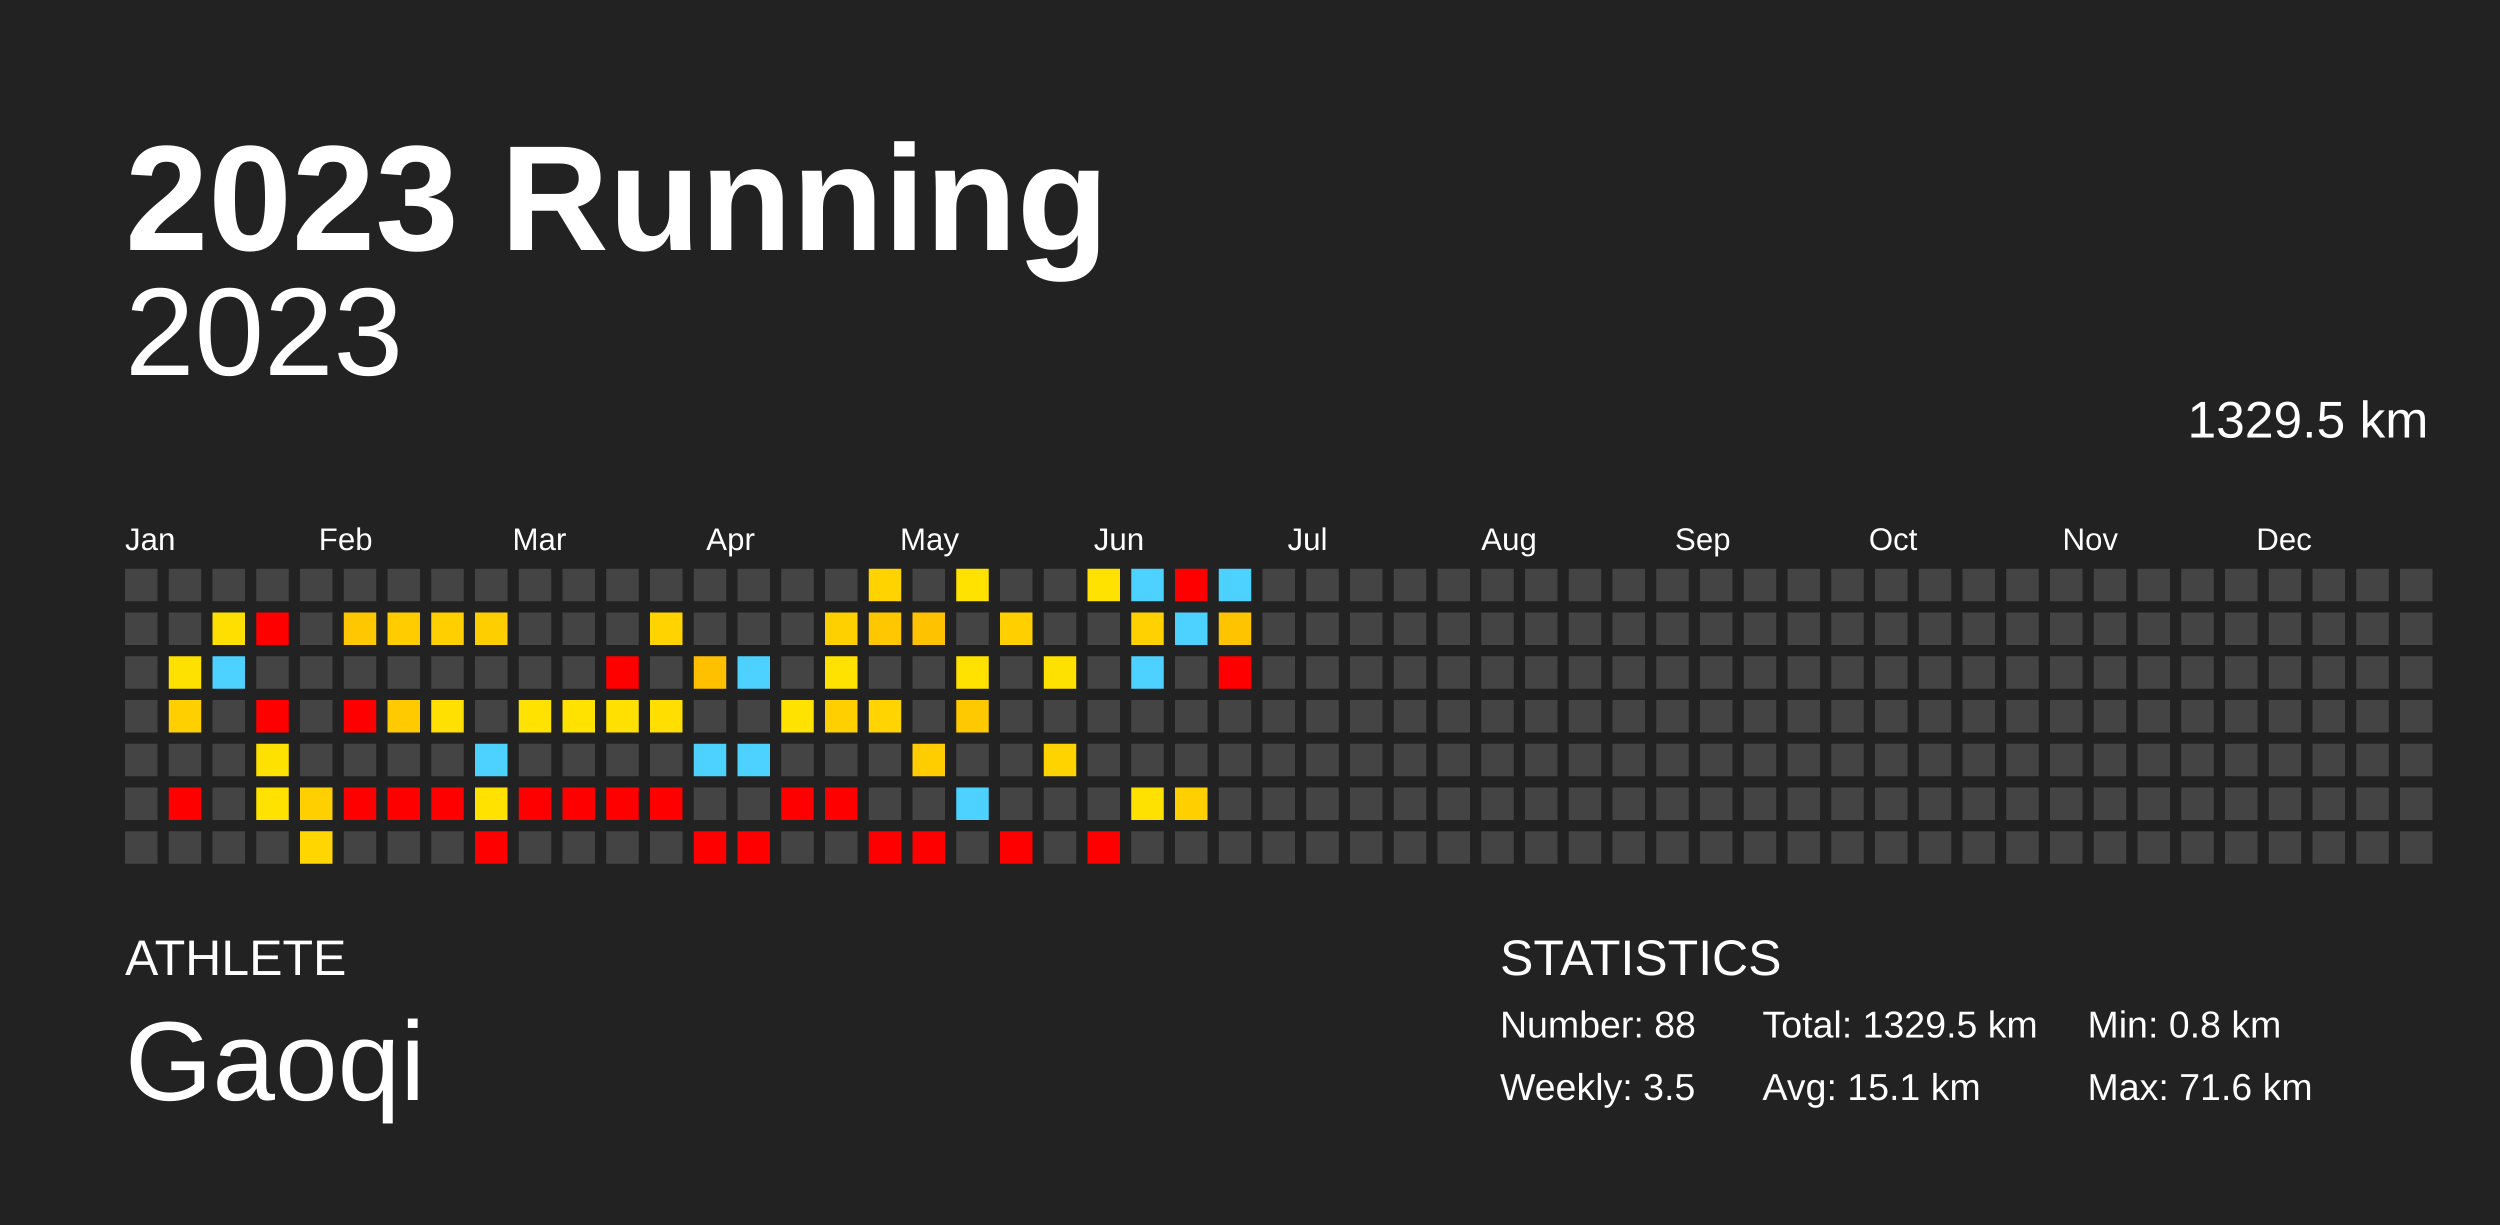
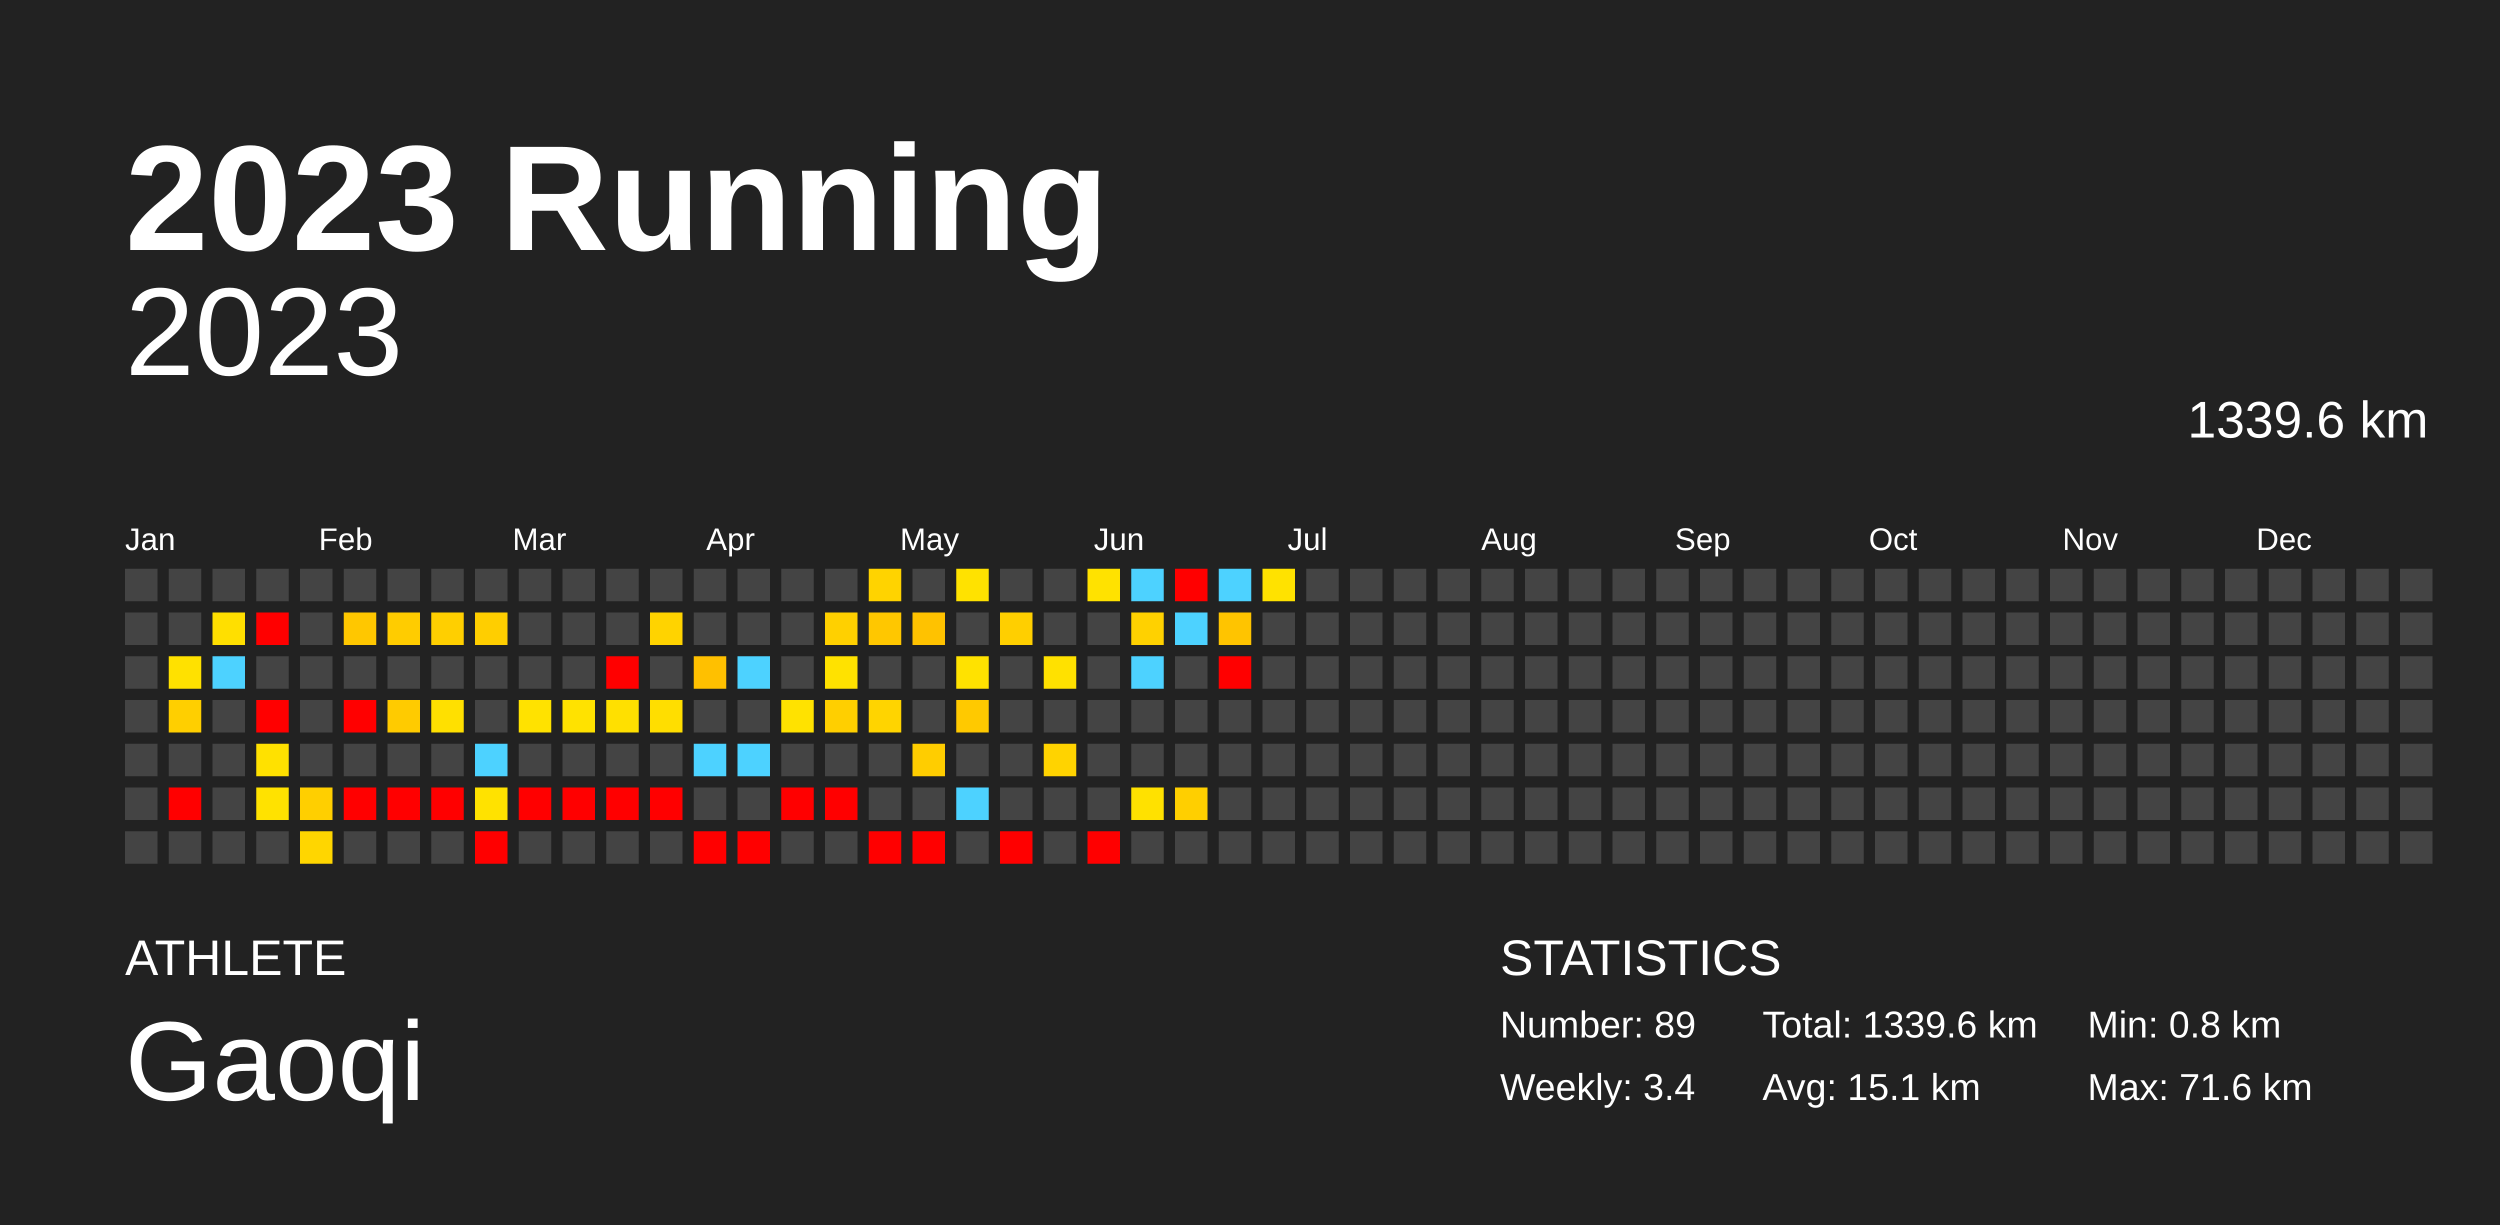
<svg xmlns="http://www.w3.org/2000/svg" baseProfile="full" height="98mm" version="1.1" viewBox="0,0,200,98" width="200mm">
  <defs />
  <rect fill="#222222" height="98" width="200" x="0" y="0" />
  <text fill="#FFFFFF" style="font-size:12px; font-family:Arial; font-weight:bold;" x="10" y="20">2023 Running</text>
  <text fill="#FFFFFF" style="font-size:4px; font-family:Arial" x="10" y="78">ATHLETE</text>
  <text fill="#FFFFFF" style="font-size:9px; font-family:Arial" x="10" y="88">Gaoqi</text>
  <text fill="#FFFFFF" style="font-size:4px; font-family:Arial" x="120" y="78">STATISTICS</text>
-   <text fill="#FFFFFF" style="font-size:3px; font-family:Arial" x="120" y="83">Number: 88</text>
-   <text fill="#FFFFFF" style="font-size:3px; font-family:Arial" x="120" y="88">Weekly: 3.5</text>
-   <text fill="#FFFFFF" style="font-size:3px; font-family:Arial" x="141" y="83">Total: 1329.5 km</text>
+   <text fill="#FFFFFF" style="font-size:3px; font-family:Arial" x="120" y="83">Number: 89</text>
+   <text fill="#FFFFFF" style="font-size:3px; font-family:Arial" x="120" y="88">Weekly: 3.4</text>
+   <text fill="#FFFFFF" style="font-size:3px; font-family:Arial" x="141" y="83">Total: 1339.6 km</text>
  <text fill="#FFFFFF" style="font-size:3px; font-family:Arial" x="141" y="88">Avg: 15.1 km</text>
  <text fill="#FFFFFF" style="font-size:3px; font-family:Arial" x="167" y="83">Min: 0.8 km</text>
  <text fill="#FFFFFF" style="font-size:3px; font-family:Arial" x="167" y="88">Max: 71.6 km</text>
  <text alignment-baseline="hanging" fill="#FFFFFF" style="font-size:10.0px; font-family:Arial;" x="10" y="30">2023</text>
-   <text alignment-baseline="hanging" fill="#FFFFFF" style="font-size:4.125px; font-family:Arial;" x="175" y="35">1329.5 km</text>
+   <text alignment-baseline="hanging" fill="#FFFFFF" style="font-size:4.125px; font-family:Arial;" x="175" y="35">1339.6 km</text>
  <text fill="#FFFFFF" style="font-size:2.5px; font-family:Arial" x="10.0" y="44">Jan</text>
  <text fill="#FFFFFF" style="font-size:2.5px; font-family:Arial" x="25.5" y="44">Feb</text>
  <text fill="#FFFFFF" style="font-size:2.5px; font-family:Arial" x="41.0" y="44">Mar</text>
  <text fill="#FFFFFF" style="font-size:2.5px; font-family:Arial" x="56.5" y="44">Apr</text>
  <text fill="#FFFFFF" style="font-size:2.5px; font-family:Arial" x="72.0" y="44">May</text>
  <text fill="#FFFFFF" style="font-size:2.5px; font-family:Arial" x="87.5" y="44">Jun</text>
  <text fill="#FFFFFF" style="font-size:2.5px; font-family:Arial" x="103.0" y="44">Jul</text>
  <text fill="#FFFFFF" style="font-size:2.5px; font-family:Arial" x="118.5" y="44">Aug</text>
  <text fill="#FFFFFF" style="font-size:2.5px; font-family:Arial" x="134.0" y="44">Sep</text>
  <text fill="#FFFFFF" style="font-size:2.5px; font-family:Arial" x="149.5" y="44">Oct</text>
  <text fill="#FFFFFF" style="font-size:2.5px; font-family:Arial" x="165.0" y="44">Nov</text>
  <text fill="#FFFFFF" style="font-size:2.5px; font-family:Arial" x="180.5" y="44">Dec</text>
  <rect fill="#444444" height="2.6" width="2.6" x="10.0" y="45.5" />
  <rect fill="#444444" height="2.6" width="2.6" x="10.0" y="49.0" />
  <rect fill="#444444" height="2.6" width="2.6" x="10.0" y="52.5" />
  <rect fill="#444444" height="2.6" width="2.6" x="10.0" y="56.0" />
  <rect fill="#444444" height="2.6" width="2.6" x="10.0" y="59.5" />
  <rect fill="#444444" height="2.6" width="2.6" x="10.0" y="63.0" />
  <rect fill="#444444" height="2.6" width="2.6" x="10.0" y="66.5" />
  <rect fill="#444444" height="2.6" width="2.6" x="13.5" y="45.5" />
  <rect fill="#444444" height="2.6" width="2.6" x="13.5" y="49.0" />
  <rect fill="#ffe100" height="2.6" width="2.6" x="13.5" y="52.5" />
  <rect fill="#ffcf00" height="2.6" width="2.6" x="13.5" y="56.0" />
  <rect fill="#444444" height="2.6" width="2.6" x="13.5" y="59.5" />
  <rect fill="red" height="2.6" width="2.6" x="13.5" y="63.0" />
  <rect fill="#444444" height="2.6" width="2.6" x="13.5" y="66.5" />
  <rect fill="#444444" height="2.6" width="2.6" x="17.0" y="45.5" />
  <rect fill="#ffdf00" height="2.6" width="2.6" x="17.0" y="49.0" />
  <rect fill="#4dd2ff" height="2.6" width="2.6" x="17.0" y="52.5" />
  <rect fill="#444444" height="2.6" width="2.6" x="17.0" y="56.0" />
  <rect fill="#444444" height="2.6" width="2.6" x="17.0" y="59.5" />
  <rect fill="#444444" height="2.6" width="2.6" x="17.0" y="63.0" />
  <rect fill="#444444" height="2.6" width="2.6" x="17.0" y="66.5" />
  <rect fill="#444444" height="2.6" width="2.6" x="20.5" y="45.5" />
  <rect fill="red" height="2.6" width="2.6" x="20.5" y="49.0" />
  <rect fill="#444444" height="2.6" width="2.6" x="20.5" y="52.5" />
  <rect fill="red" height="2.6" width="2.6" x="20.5" y="56.0" />
  <rect fill="#ffe100" height="2.6" width="2.6" x="20.5" y="59.5" />
  <rect fill="#ffe200" height="2.6" width="2.6" x="20.5" y="63.0" />
  <rect fill="#444444" height="2.6" width="2.6" x="20.5" y="66.5" />
  <rect fill="#444444" height="2.6" width="2.6" x="24.0" y="45.5" />
  <rect fill="#444444" height="2.6" width="2.6" x="24.0" y="49.0" />
  <rect fill="#444444" height="2.6" width="2.6" x="24.0" y="52.5" />
  <rect fill="#444444" height="2.6" width="2.6" x="24.0" y="56.0" />
  <rect fill="#444444" height="2.6" width="2.6" x="24.0" y="59.5" />
  <rect fill="#ffcf00" height="2.6" width="2.6" x="24.0" y="63.0" />
  <rect fill="#ffd600" height="2.6" width="2.6" x="24.0" y="66.5" />
  <rect fill="#444444" height="2.6" width="2.6" x="27.5" y="45.5" />
  <rect fill="#ffc700" height="2.6" width="2.6" x="27.5" y="49.0" />
  <rect fill="#444444" height="2.6" width="2.6" x="27.5" y="52.5" />
  <rect fill="red" height="2.6" width="2.6" x="27.5" y="56.0" />
  <rect fill="#444444" height="2.6" width="2.6" x="27.5" y="59.5" />
  <rect fill="red" height="2.6" width="2.6" x="27.5" y="63.0" />
  <rect fill="#444444" height="2.6" width="2.6" x="27.5" y="66.5" />
  <rect fill="#444444" height="2.6" width="2.6" x="31.0" y="45.5" />
  <rect fill="#ffcc00" height="2.6" width="2.6" x="31.0" y="49.0" />
  <rect fill="#444444" height="2.6" width="2.6" x="31.0" y="52.5" />
  <rect fill="#ffcb00" height="2.6" width="2.6" x="31.0" y="56.0" />
  <rect fill="#444444" height="2.6" width="2.6" x="31.0" y="59.5" />
  <rect fill="red" height="2.6" width="2.6" x="31.0" y="63.0" />
  <rect fill="#444444" height="2.6" width="2.6" x="31.0" y="66.5" />
  <rect fill="#444444" height="2.6" width="2.6" x="34.5" y="45.5" />
  <rect fill="#ffcf00" height="2.6" width="2.6" x="34.5" y="49.0" />
  <rect fill="#444444" height="2.6" width="2.6" x="34.5" y="52.5" />
  <rect fill="#ffe000" height="2.6" width="2.6" x="34.5" y="56.0" />
  <rect fill="#444444" height="2.6" width="2.6" x="34.5" y="59.5" />
  <rect fill="red" height="2.6" width="2.6" x="34.5" y="63.0" />
  <rect fill="#444444" height="2.6" width="2.6" x="34.5" y="66.5" />
  <rect fill="#444444" height="2.6" width="2.6" x="38.0" y="45.5" />
  <rect fill="#ffce00" height="2.6" width="2.6" x="38.0" y="49.0" />
  <rect fill="#444444" height="2.6" width="2.6" x="38.0" y="52.5" />
  <rect fill="#444444" height="2.6" width="2.6" x="38.0" y="56.0" />
  <rect fill="#4dd2ff" height="2.6" width="2.6" x="38.0" y="59.5" />
  <rect fill="#ffe200" height="2.6" width="2.6" x="38.0" y="63.0" />
  <rect fill="red" height="2.6" width="2.6" x="38.0" y="66.5" />
  <rect fill="#444444" height="2.6" width="2.6" x="41.5" y="45.5" />
  <rect fill="#444444" height="2.6" width="2.6" x="41.5" y="49.0" />
  <rect fill="#444444" height="2.6" width="2.6" x="41.5" y="52.5" />
  <rect fill="#ffe200" height="2.6" width="2.6" x="41.5" y="56.0" />
  <rect fill="#444444" height="2.6" width="2.6" x="41.5" y="59.5" />
  <rect fill="red" height="2.6" width="2.6" x="41.5" y="63.0" />
  <rect fill="#444444" height="2.6" width="2.6" x="41.5" y="66.5" />
  <rect fill="#444444" height="2.6" width="2.6" x="45.0" y="45.5" />
  <rect fill="#444444" height="2.6" width="2.6" x="45.0" y="49.0" />
  <rect fill="#444444" height="2.6" width="2.6" x="45.0" y="52.5" />
  <rect fill="#ffe200" height="2.6" width="2.6" x="45.0" y="56.0" />
  <rect fill="#444444" height="2.6" width="2.6" x="45.0" y="59.5" />
  <rect fill="red" height="2.6" width="2.6" x="45.0" y="63.0" />
  <rect fill="#444444" height="2.6" width="2.6" x="45.0" y="66.5" />
  <rect fill="#444444" height="2.6" width="2.6" x="48.5" y="45.5" />
  <rect fill="#444444" height="2.6" width="2.6" x="48.5" y="49.0" />
  <rect fill="red" height="2.6" width="2.6" x="48.5" y="52.5" />
  <rect fill="#ffe000" height="2.6" width="2.6" x="48.5" y="56.0" />
  <rect fill="#444444" height="2.6" width="2.6" x="48.5" y="59.5" />
  <rect fill="red" height="2.6" width="2.6" x="48.5" y="63.0" />
  <rect fill="#444444" height="2.6" width="2.6" x="48.5" y="66.5" />
  <rect fill="#444444" height="2.6" width="2.6" x="52.0" y="45.5" />
  <rect fill="#ffd300" height="2.6" width="2.6" x="52.0" y="49.0" />
  <rect fill="#444444" height="2.6" width="2.6" x="52.0" y="52.5" />
  <rect fill="#ffde00" height="2.6" width="2.6" x="52.0" y="56.0" />
  <rect fill="#444444" height="2.6" width="2.6" x="52.0" y="59.5" />
  <rect fill="red" height="2.6" width="2.6" x="52.0" y="63.0" />
  <rect fill="#444444" height="2.6" width="2.6" x="52.0" y="66.5" />
  <rect fill="#444444" height="2.6" width="2.6" x="55.5" y="45.5" />
  <rect fill="#444444" height="2.6" width="2.6" x="55.5" y="49.0" />
  <rect fill="#ffc000" height="2.6" width="2.6" x="55.5" y="52.5" />
  <rect fill="#444444" height="2.6" width="2.6" x="55.5" y="56.0" />
  <rect fill="#4dd2ff" height="2.6" width="2.6" x="55.5" y="59.5" />
  <rect fill="#444444" height="2.6" width="2.6" x="55.5" y="63.0" />
  <rect fill="red" height="2.6" width="2.6" x="55.5" y="66.5" />
  <rect fill="#444444" height="2.6" width="2.6" x="59.0" y="45.5" />
  <rect fill="#444444" height="2.6" width="2.6" x="59.0" y="49.0" />
  <rect fill="#4dd2ff" height="2.6" width="2.6" x="59.0" y="52.5" />
  <rect fill="#444444" height="2.6" width="2.6" x="59.0" y="56.0" />
  <rect fill="#4dd2ff" height="2.6" width="2.6" x="59.0" y="59.5" />
  <rect fill="#444444" height="2.6" width="2.6" x="59.0" y="63.0" />
  <rect fill="red" height="2.6" width="2.6" x="59.0" y="66.5" />
  <rect fill="#444444" height="2.6" width="2.6" x="62.5" y="45.5" />
  <rect fill="#444444" height="2.6" width="2.6" x="62.5" y="49.0" />
  <rect fill="#444444" height="2.6" width="2.6" x="62.5" y="52.5" />
  <rect fill="#ffe200" height="2.6" width="2.6" x="62.5" y="56.0" />
  <rect fill="#444444" height="2.6" width="2.6" x="62.5" y="59.5" />
  <rect fill="red" height="2.6" width="2.6" x="62.5" y="63.0" />
  <rect fill="#444444" height="2.6" width="2.6" x="62.5" y="66.5" />
  <rect fill="#444444" height="2.6" width="2.6" x="66.0" y="45.5" />
  <rect fill="#ffd000" height="2.6" width="2.6" x="66.0" y="49.0" />
  <rect fill="#ffe200" height="2.6" width="2.6" x="66.0" y="52.5" />
  <rect fill="#ffcf00" height="2.6" width="2.6" x="66.0" y="56.0" />
  <rect fill="#444444" height="2.6" width="2.6" x="66.0" y="59.5" />
  <rect fill="red" height="2.6" width="2.6" x="66.0" y="63.0" />
  <rect fill="#444444" height="2.6" width="2.6" x="66.0" y="66.5" />
  <rect fill="#ffd300" height="2.6" width="2.6" x="69.5" y="45.5" />
  <rect fill="#ffc700" height="2.6" width="2.6" x="69.5" y="49.0" />
  <rect fill="#444444" height="2.6" width="2.6" x="69.5" y="52.5" />
  <rect fill="#ffd400" height="2.6" width="2.6" x="69.5" y="56.0" />
  <rect fill="#444444" height="2.6" width="2.6" x="69.5" y="59.5" />
  <rect fill="#444444" height="2.6" width="2.6" x="69.5" y="63.0" />
  <rect fill="red" height="2.6" width="2.6" x="69.5" y="66.5" />
  <rect fill="#444444" height="2.6" width="2.6" x="73.0" y="45.5" />
  <rect fill="#ffc200" height="2.6" width="2.6" x="73.0" y="49.0" />
  <rect fill="#444444" height="2.6" width="2.6" x="73.0" y="52.5" />
  <rect fill="#444444" height="2.6" width="2.6" x="73.0" y="56.0" />
  <rect fill="#ffcd00" height="2.6" width="2.6" x="73.0" y="59.5" />
  <rect fill="#444444" height="2.6" width="2.6" x="73.0" y="63.0" />
  <rect fill="red" height="2.6" width="2.6" x="73.0" y="66.5" />
  <rect fill="#ffe200" height="2.6" width="2.6" x="76.5" y="45.5" />
  <rect fill="#444444" height="2.6" width="2.6" x="76.5" y="49.0" />
  <rect fill="#ffe200" height="2.6" width="2.6" x="76.5" y="52.5" />
  <rect fill="#ffc900" height="2.6" width="2.6" x="76.5" y="56.0" />
  <rect fill="#444444" height="2.6" width="2.6" x="76.5" y="59.5" />
  <rect fill="#4dd2ff" height="2.6" width="2.6" x="76.5" y="63.0" />
  <rect fill="#444444" height="2.6" width="2.6" x="76.5" y="66.5" />
  <rect fill="#444444" height="2.6" width="2.6" x="80.0" y="45.5" />
  <rect fill="#ffcf00" height="2.6" width="2.6" x="80.0" y="49.0" />
  <rect fill="#444444" height="2.6" width="2.6" x="80.0" y="52.5" />
  <rect fill="#444444" height="2.6" width="2.6" x="80.0" y="56.0" />
  <rect fill="#444444" height="2.6" width="2.6" x="80.0" y="59.5" />
  <rect fill="#444444" height="2.6" width="2.6" x="80.0" y="63.0" />
  <rect fill="red" height="2.6" width="2.6" x="80.0" y="66.5" />
  <rect fill="#444444" height="2.6" width="2.6" x="83.5" y="45.5" />
  <rect fill="#444444" height="2.6" width="2.6" x="83.5" y="49.0" />
  <rect fill="#ffe100" height="2.6" width="2.6" x="83.5" y="52.5" />
  <rect fill="#444444" height="2.6" width="2.6" x="83.5" y="56.0" />
  <rect fill="#ffd300" height="2.6" width="2.6" x="83.5" y="59.5" />
  <rect fill="#444444" height="2.6" width="2.6" x="83.5" y="63.0" />
  <rect fill="#444444" height="2.6" width="2.6" x="83.5" y="66.5" />
  <rect fill="#ffe200" height="2.6" width="2.6" x="87.0" y="45.5" />
  <rect fill="#444444" height="2.6" width="2.6" x="87.0" y="49.0" />
  <rect fill="#444444" height="2.6" width="2.6" x="87.0" y="52.5" />
  <rect fill="#444444" height="2.6" width="2.6" x="87.0" y="56.0" />
  <rect fill="#444444" height="2.6" width="2.6" x="87.0" y="59.5" />
  <rect fill="#444444" height="2.6" width="2.6" x="87.0" y="63.0" />
  <rect fill="red" height="2.6" width="2.6" x="87.0" y="66.5" />
  <rect fill="#4dd2ff" height="2.6" width="2.6" x="90.5" y="45.5" />
  <rect fill="#ffd100" height="2.6" width="2.6" x="90.5" y="49.0" />
  <rect fill="#4dd2ff" height="2.6" width="2.6" x="90.5" y="52.5" />
  <rect fill="#444444" height="2.6" width="2.6" x="90.5" y="56.0" />
  <rect fill="#444444" height="2.6" width="2.6" x="90.5" y="59.5" />
  <rect fill="#ffe100" height="2.6" width="2.6" x="90.5" y="63.0" />
  <rect fill="#444444" height="2.6" width="2.6" x="90.5" y="66.5" />
  <rect fill="red" height="2.6" width="2.6" x="94.0" y="45.5" />
  <rect fill="#4dd2ff" height="2.6" width="2.6" x="94.0" y="49.0" />
  <rect fill="#444444" height="2.6" width="2.6" x="94.0" y="52.5" />
  <rect fill="#444444" height="2.6" width="2.6" x="94.0" y="56.0" />
  <rect fill="#444444" height="2.6" width="2.6" x="94.0" y="59.5" />
  <rect fill="#ffcf00" height="2.6" width="2.6" x="94.0" y="63.0" />
  <rect fill="#444444" height="2.6" width="2.6" x="94.0" y="66.5" />
  <rect fill="#4dd2ff" height="2.6" width="2.6" x="97.5" y="45.5" />
  <rect fill="#ffc400" height="2.6" width="2.6" x="97.5" y="49.0" />
  <rect fill="red" height="2.6" width="2.6" x="97.5" y="52.5" />
  <rect fill="#444444" height="2.6" width="2.6" x="97.5" y="56.0" />
  <rect fill="#444444" height="2.6" width="2.6" x="97.5" y="59.5" />
  <rect fill="#444444" height="2.6" width="2.6" x="97.5" y="63.0" />
  <rect fill="#444444" height="2.6" width="2.6" x="97.5" y="66.5" />
-   <rect fill="#444444" height="2.6" width="2.6" x="101.0" y="45.5" />
+   <rect fill="#ffe200" height="2.6" width="2.6" x="101.0" y="45.5" />
  <rect fill="#444444" height="2.6" width="2.6" x="101.0" y="49.0" />
  <rect fill="#444444" height="2.6" width="2.6" x="101.0" y="52.5" />
  <rect fill="#444444" height="2.6" width="2.6" x="101.0" y="56.0" />
  <rect fill="#444444" height="2.6" width="2.6" x="101.0" y="59.5" />
  <rect fill="#444444" height="2.6" width="2.6" x="101.0" y="63.0" />
  <rect fill="#444444" height="2.6" width="2.6" x="101.0" y="66.5" />
  <rect fill="#444444" height="2.6" width="2.6" x="104.5" y="45.5" />
  <rect fill="#444444" height="2.6" width="2.6" x="104.5" y="49.0" />
  <rect fill="#444444" height="2.6" width="2.6" x="104.5" y="52.5" />
  <rect fill="#444444" height="2.6" width="2.6" x="104.5" y="56.0" />
  <rect fill="#444444" height="2.6" width="2.6" x="104.5" y="59.5" />
  <rect fill="#444444" height="2.6" width="2.6" x="104.5" y="63.0" />
  <rect fill="#444444" height="2.6" width="2.6" x="104.5" y="66.5" />
  <rect fill="#444444" height="2.6" width="2.6" x="108.0" y="45.5" />
  <rect fill="#444444" height="2.6" width="2.6" x="108.0" y="49.0" />
  <rect fill="#444444" height="2.6" width="2.6" x="108.0" y="52.5" />
  <rect fill="#444444" height="2.6" width="2.6" x="108.0" y="56.0" />
  <rect fill="#444444" height="2.6" width="2.6" x="108.0" y="59.5" />
  <rect fill="#444444" height="2.6" width="2.6" x="108.0" y="63.0" />
  <rect fill="#444444" height="2.6" width="2.6" x="108.0" y="66.5" />
  <rect fill="#444444" height="2.6" width="2.6" x="111.5" y="45.5" />
  <rect fill="#444444" height="2.6" width="2.6" x="111.5" y="49.0" />
  <rect fill="#444444" height="2.6" width="2.6" x="111.5" y="52.5" />
  <rect fill="#444444" height="2.6" width="2.6" x="111.5" y="56.0" />
  <rect fill="#444444" height="2.6" width="2.6" x="111.5" y="59.5" />
  <rect fill="#444444" height="2.6" width="2.6" x="111.5" y="63.0" />
  <rect fill="#444444" height="2.6" width="2.6" x="111.5" y="66.5" />
  <rect fill="#444444" height="2.6" width="2.6" x="115.0" y="45.5" />
  <rect fill="#444444" height="2.6" width="2.6" x="115.0" y="49.0" />
  <rect fill="#444444" height="2.6" width="2.6" x="115.0" y="52.5" />
  <rect fill="#444444" height="2.6" width="2.6" x="115.0" y="56.0" />
  <rect fill="#444444" height="2.6" width="2.6" x="115.0" y="59.5" />
  <rect fill="#444444" height="2.6" width="2.6" x="115.0" y="63.0" />
  <rect fill="#444444" height="2.6" width="2.6" x="115.0" y="66.5" />
  <rect fill="#444444" height="2.6" width="2.6" x="118.5" y="45.5" />
  <rect fill="#444444" height="2.6" width="2.6" x="118.5" y="49.0" />
  <rect fill="#444444" height="2.6" width="2.6" x="118.5" y="52.5" />
  <rect fill="#444444" height="2.6" width="2.6" x="118.5" y="56.0" />
  <rect fill="#444444" height="2.6" width="2.6" x="118.5" y="59.5" />
  <rect fill="#444444" height="2.6" width="2.6" x="118.5" y="63.0" />
  <rect fill="#444444" height="2.6" width="2.6" x="118.5" y="66.5" />
  <rect fill="#444444" height="2.6" width="2.6" x="122.0" y="45.5" />
  <rect fill="#444444" height="2.6" width="2.6" x="122.0" y="49.0" />
  <rect fill="#444444" height="2.6" width="2.6" x="122.0" y="52.5" />
  <rect fill="#444444" height="2.6" width="2.6" x="122.0" y="56.0" />
  <rect fill="#444444" height="2.6" width="2.6" x="122.0" y="59.5" />
  <rect fill="#444444" height="2.6" width="2.6" x="122.0" y="63.0" />
  <rect fill="#444444" height="2.6" width="2.6" x="122.0" y="66.5" />
  <rect fill="#444444" height="2.6" width="2.6" x="125.5" y="45.5" />
  <rect fill="#444444" height="2.6" width="2.6" x="125.5" y="49.0" />
  <rect fill="#444444" height="2.6" width="2.6" x="125.5" y="52.5" />
  <rect fill="#444444" height="2.6" width="2.6" x="125.5" y="56.0" />
  <rect fill="#444444" height="2.6" width="2.6" x="125.5" y="59.5" />
  <rect fill="#444444" height="2.6" width="2.6" x="125.5" y="63.0" />
  <rect fill="#444444" height="2.6" width="2.6" x="125.5" y="66.5" />
  <rect fill="#444444" height="2.6" width="2.6" x="129.0" y="45.5" />
  <rect fill="#444444" height="2.6" width="2.6" x="129.0" y="49.0" />
  <rect fill="#444444" height="2.6" width="2.6" x="129.0" y="52.5" />
  <rect fill="#444444" height="2.6" width="2.6" x="129.0" y="56.0" />
  <rect fill="#444444" height="2.6" width="2.6" x="129.0" y="59.5" />
  <rect fill="#444444" height="2.6" width="2.6" x="129.0" y="63.0" />
  <rect fill="#444444" height="2.6" width="2.6" x="129.0" y="66.5" />
  <rect fill="#444444" height="2.6" width="2.6" x="132.5" y="45.5" />
  <rect fill="#444444" height="2.6" width="2.6" x="132.5" y="49.0" />
  <rect fill="#444444" height="2.6" width="2.6" x="132.5" y="52.5" />
  <rect fill="#444444" height="2.6" width="2.6" x="132.5" y="56.0" />
  <rect fill="#444444" height="2.6" width="2.6" x="132.5" y="59.5" />
  <rect fill="#444444" height="2.6" width="2.6" x="132.5" y="63.0" />
  <rect fill="#444444" height="2.6" width="2.6" x="132.5" y="66.5" />
  <rect fill="#444444" height="2.6" width="2.6" x="136.0" y="45.5" />
  <rect fill="#444444" height="2.6" width="2.6" x="136.0" y="49.0" />
  <rect fill="#444444" height="2.6" width="2.6" x="136.0" y="52.5" />
  <rect fill="#444444" height="2.6" width="2.6" x="136.0" y="56.0" />
  <rect fill="#444444" height="2.6" width="2.6" x="136.0" y="59.5" />
  <rect fill="#444444" height="2.6" width="2.6" x="136.0" y="63.0" />
  <rect fill="#444444" height="2.6" width="2.6" x="136.0" y="66.5" />
  <rect fill="#444444" height="2.6" width="2.6" x="139.5" y="45.5" />
  <rect fill="#444444" height="2.6" width="2.6" x="139.5" y="49.0" />
  <rect fill="#444444" height="2.6" width="2.6" x="139.5" y="52.5" />
  <rect fill="#444444" height="2.6" width="2.6" x="139.5" y="56.0" />
  <rect fill="#444444" height="2.6" width="2.6" x="139.5" y="59.5" />
  <rect fill="#444444" height="2.6" width="2.6" x="139.5" y="63.0" />
  <rect fill="#444444" height="2.6" width="2.6" x="139.5" y="66.5" />
  <rect fill="#444444" height="2.6" width="2.6" x="143.0" y="45.5" />
  <rect fill="#444444" height="2.6" width="2.6" x="143.0" y="49.0" />
  <rect fill="#444444" height="2.6" width="2.6" x="143.0" y="52.5" />
  <rect fill="#444444" height="2.6" width="2.6" x="143.0" y="56.0" />
  <rect fill="#444444" height="2.6" width="2.6" x="143.0" y="59.5" />
  <rect fill="#444444" height="2.6" width="2.6" x="143.0" y="63.0" />
  <rect fill="#444444" height="2.6" width="2.6" x="143.0" y="66.5" />
  <rect fill="#444444" height="2.6" width="2.6" x="146.5" y="45.5" />
  <rect fill="#444444" height="2.6" width="2.6" x="146.5" y="49.0" />
  <rect fill="#444444" height="2.6" width="2.6" x="146.5" y="52.5" />
  <rect fill="#444444" height="2.6" width="2.6" x="146.5" y="56.0" />
  <rect fill="#444444" height="2.6" width="2.6" x="146.5" y="59.5" />
  <rect fill="#444444" height="2.6" width="2.6" x="146.5" y="63.0" />
  <rect fill="#444444" height="2.6" width="2.6" x="146.5" y="66.5" />
  <rect fill="#444444" height="2.6" width="2.6" x="150.0" y="45.5" />
  <rect fill="#444444" height="2.6" width="2.6" x="150.0" y="49.0" />
  <rect fill="#444444" height="2.6" width="2.6" x="150.0" y="52.5" />
  <rect fill="#444444" height="2.6" width="2.6" x="150.0" y="56.0" />
  <rect fill="#444444" height="2.6" width="2.6" x="150.0" y="59.5" />
  <rect fill="#444444" height="2.6" width="2.6" x="150.0" y="63.0" />
  <rect fill="#444444" height="2.6" width="2.6" x="150.0" y="66.5" />
  <rect fill="#444444" height="2.6" width="2.6" x="153.5" y="45.5" />
  <rect fill="#444444" height="2.6" width="2.6" x="153.5" y="49.0" />
  <rect fill="#444444" height="2.6" width="2.6" x="153.5" y="52.5" />
  <rect fill="#444444" height="2.6" width="2.6" x="153.5" y="56.0" />
  <rect fill="#444444" height="2.6" width="2.6" x="153.5" y="59.5" />
  <rect fill="#444444" height="2.6" width="2.6" x="153.5" y="63.0" />
  <rect fill="#444444" height="2.6" width="2.6" x="153.5" y="66.5" />
  <rect fill="#444444" height="2.6" width="2.6" x="157.0" y="45.5" />
  <rect fill="#444444" height="2.6" width="2.6" x="157.0" y="49.0" />
  <rect fill="#444444" height="2.6" width="2.6" x="157.0" y="52.5" />
  <rect fill="#444444" height="2.6" width="2.6" x="157.0" y="56.0" />
  <rect fill="#444444" height="2.6" width="2.6" x="157.0" y="59.5" />
  <rect fill="#444444" height="2.6" width="2.6" x="157.0" y="63.0" />
  <rect fill="#444444" height="2.6" width="2.6" x="157.0" y="66.5" />
  <rect fill="#444444" height="2.6" width="2.6" x="160.5" y="45.5" />
  <rect fill="#444444" height="2.6" width="2.6" x="160.5" y="49.0" />
  <rect fill="#444444" height="2.6" width="2.6" x="160.5" y="52.5" />
  <rect fill="#444444" height="2.6" width="2.6" x="160.5" y="56.0" />
  <rect fill="#444444" height="2.6" width="2.6" x="160.5" y="59.5" />
  <rect fill="#444444" height="2.6" width="2.6" x="160.5" y="63.0" />
  <rect fill="#444444" height="2.6" width="2.6" x="160.5" y="66.5" />
  <rect fill="#444444" height="2.6" width="2.6" x="164.0" y="45.5" />
  <rect fill="#444444" height="2.6" width="2.6" x="164.0" y="49.0" />
  <rect fill="#444444" height="2.6" width="2.6" x="164.0" y="52.5" />
  <rect fill="#444444" height="2.6" width="2.6" x="164.0" y="56.0" />
  <rect fill="#444444" height="2.6" width="2.6" x="164.0" y="59.5" />
  <rect fill="#444444" height="2.6" width="2.6" x="164.0" y="63.0" />
  <rect fill="#444444" height="2.6" width="2.6" x="164.0" y="66.5" />
  <rect fill="#444444" height="2.6" width="2.6" x="167.5" y="45.5" />
  <rect fill="#444444" height="2.6" width="2.6" x="167.5" y="49.0" />
  <rect fill="#444444" height="2.6" width="2.6" x="167.5" y="52.5" />
  <rect fill="#444444" height="2.6" width="2.6" x="167.5" y="56.0" />
  <rect fill="#444444" height="2.6" width="2.6" x="167.5" y="59.5" />
  <rect fill="#444444" height="2.6" width="2.6" x="167.5" y="63.0" />
  <rect fill="#444444" height="2.6" width="2.6" x="167.5" y="66.5" />
  <rect fill="#444444" height="2.6" width="2.6" x="171.0" y="45.5" />
  <rect fill="#444444" height="2.6" width="2.6" x="171.0" y="49.0" />
  <rect fill="#444444" height="2.6" width="2.6" x="171.0" y="52.5" />
  <rect fill="#444444" height="2.6" width="2.6" x="171.0" y="56.0" />
  <rect fill="#444444" height="2.6" width="2.6" x="171.0" y="59.5" />
  <rect fill="#444444" height="2.6" width="2.6" x="171.0" y="63.0" />
  <rect fill="#444444" height="2.6" width="2.6" x="171.0" y="66.5" />
  <rect fill="#444444" height="2.6" width="2.6" x="174.5" y="45.5" />
  <rect fill="#444444" height="2.6" width="2.6" x="174.5" y="49.0" />
  <rect fill="#444444" height="2.6" width="2.6" x="174.5" y="52.5" />
  <rect fill="#444444" height="2.6" width="2.6" x="174.5" y="56.0" />
  <rect fill="#444444" height="2.6" width="2.6" x="174.5" y="59.5" />
  <rect fill="#444444" height="2.6" width="2.6" x="174.5" y="63.0" />
  <rect fill="#444444" height="2.6" width="2.6" x="174.5" y="66.5" />
  <rect fill="#444444" height="2.6" width="2.6" x="178.0" y="45.5" />
  <rect fill="#444444" height="2.6" width="2.6" x="178.0" y="49.0" />
  <rect fill="#444444" height="2.6" width="2.6" x="178.0" y="52.5" />
  <rect fill="#444444" height="2.6" width="2.6" x="178.0" y="56.0" />
  <rect fill="#444444" height="2.6" width="2.6" x="178.0" y="59.5" />
  <rect fill="#444444" height="2.6" width="2.6" x="178.0" y="63.0" />
  <rect fill="#444444" height="2.6" width="2.6" x="178.0" y="66.5" />
  <rect fill="#444444" height="2.6" width="2.6" x="181.5" y="45.5" />
  <rect fill="#444444" height="2.6" width="2.6" x="181.5" y="49.0" />
  <rect fill="#444444" height="2.6" width="2.6" x="181.5" y="52.5" />
  <rect fill="#444444" height="2.6" width="2.6" x="181.5" y="56.0" />
  <rect fill="#444444" height="2.6" width="2.6" x="181.5" y="59.5" />
  <rect fill="#444444" height="2.6" width="2.6" x="181.5" y="63.0" />
  <rect fill="#444444" height="2.6" width="2.6" x="181.5" y="66.5" />
  <rect fill="#444444" height="2.6" width="2.6" x="185.0" y="45.5" />
  <rect fill="#444444" height="2.6" width="2.6" x="185.0" y="49.0" />
  <rect fill="#444444" height="2.6" width="2.6" x="185.0" y="52.5" />
  <rect fill="#444444" height="2.6" width="2.6" x="185.0" y="56.0" />
  <rect fill="#444444" height="2.6" width="2.6" x="185.0" y="59.5" />
  <rect fill="#444444" height="2.6" width="2.6" x="185.0" y="63.0" />
  <rect fill="#444444" height="2.6" width="2.6" x="185.0" y="66.5" />
  <rect fill="#444444" height="2.6" width="2.6" x="188.5" y="45.5" />
  <rect fill="#444444" height="2.6" width="2.6" x="188.5" y="49.0" />
  <rect fill="#444444" height="2.6" width="2.6" x="188.5" y="52.5" />
  <rect fill="#444444" height="2.6" width="2.6" x="188.5" y="56.0" />
  <rect fill="#444444" height="2.6" width="2.6" x="188.5" y="59.5" />
  <rect fill="#444444" height="2.6" width="2.6" x="188.5" y="63.0" />
  <rect fill="#444444" height="2.6" width="2.6" x="188.5" y="66.5" />
  <rect fill="#444444" height="2.6" width="2.6" x="192.0" y="45.5" />
  <rect fill="#444444" height="2.6" width="2.6" x="192.0" y="49.0" />
  <rect fill="#444444" height="2.6" width="2.6" x="192.0" y="52.5" />
  <rect fill="#444444" height="2.6" width="2.6" x="192.0" y="56.0" />
  <rect fill="#444444" height="2.6" width="2.6" x="192.0" y="59.5" />
  <rect fill="#444444" height="2.6" width="2.6" x="192.0" y="63.0" />
  <rect fill="#444444" height="2.6" width="2.6" x="192.0" y="66.5" />
</svg>
